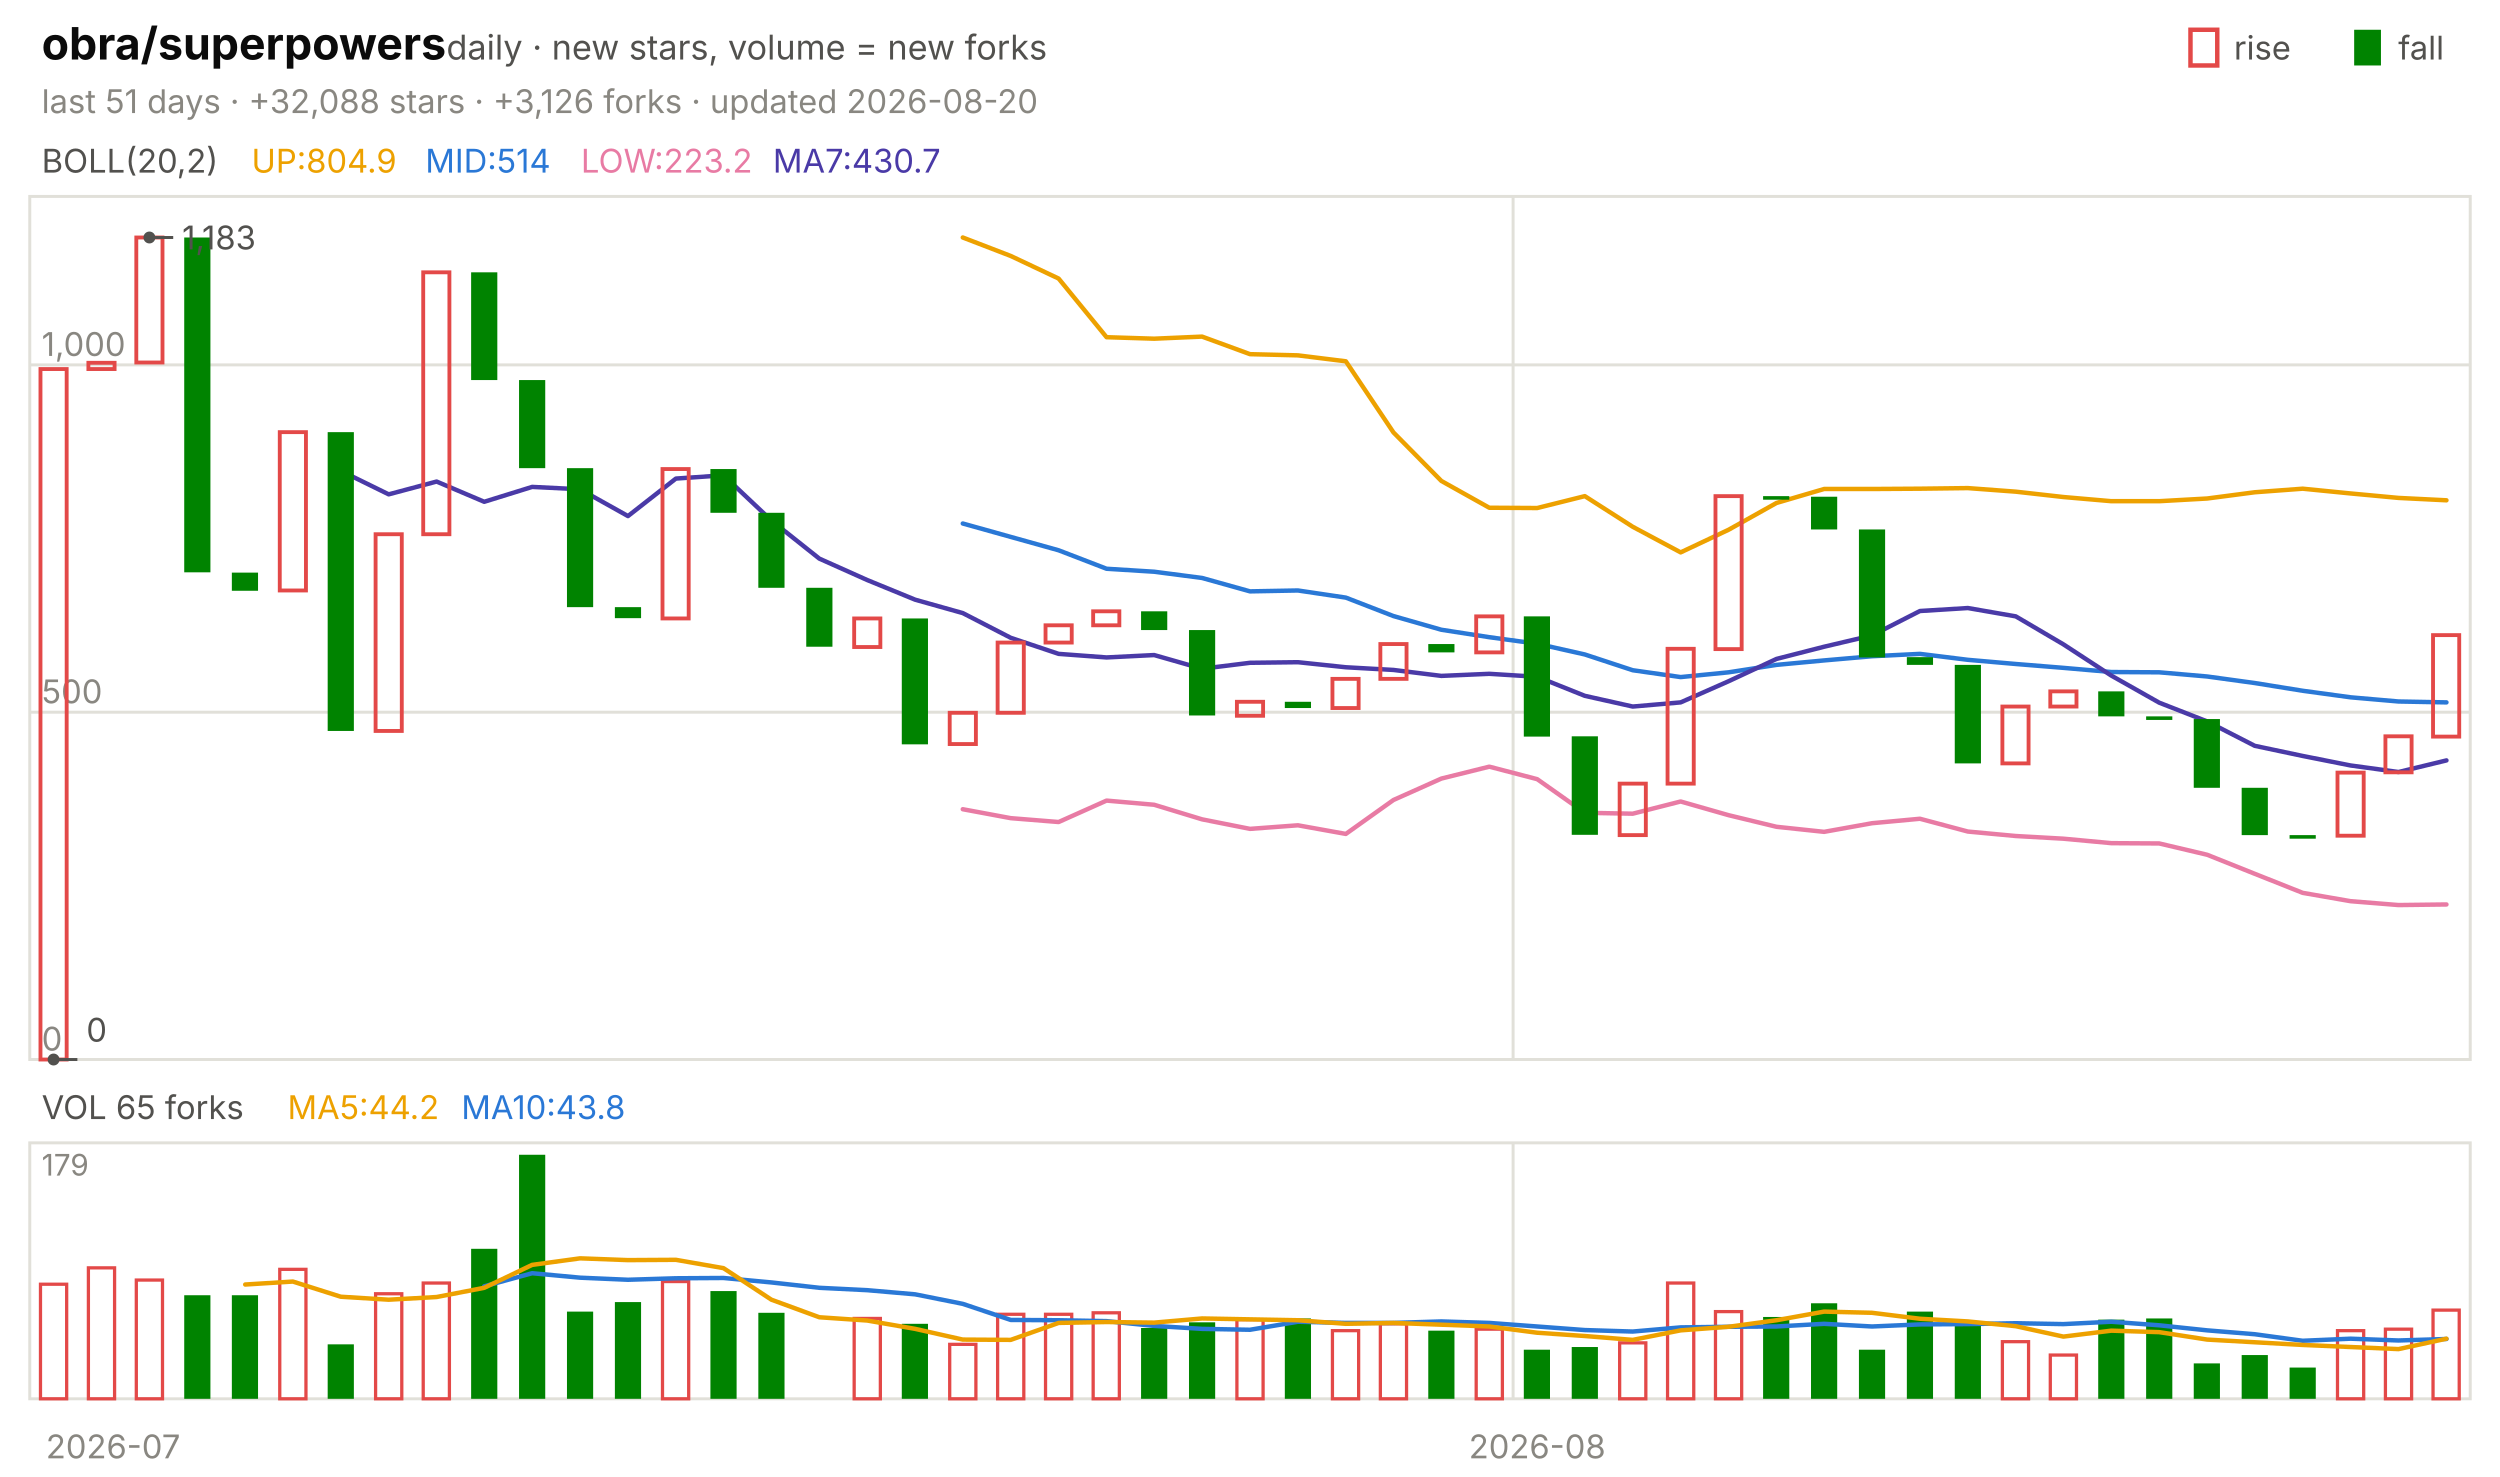
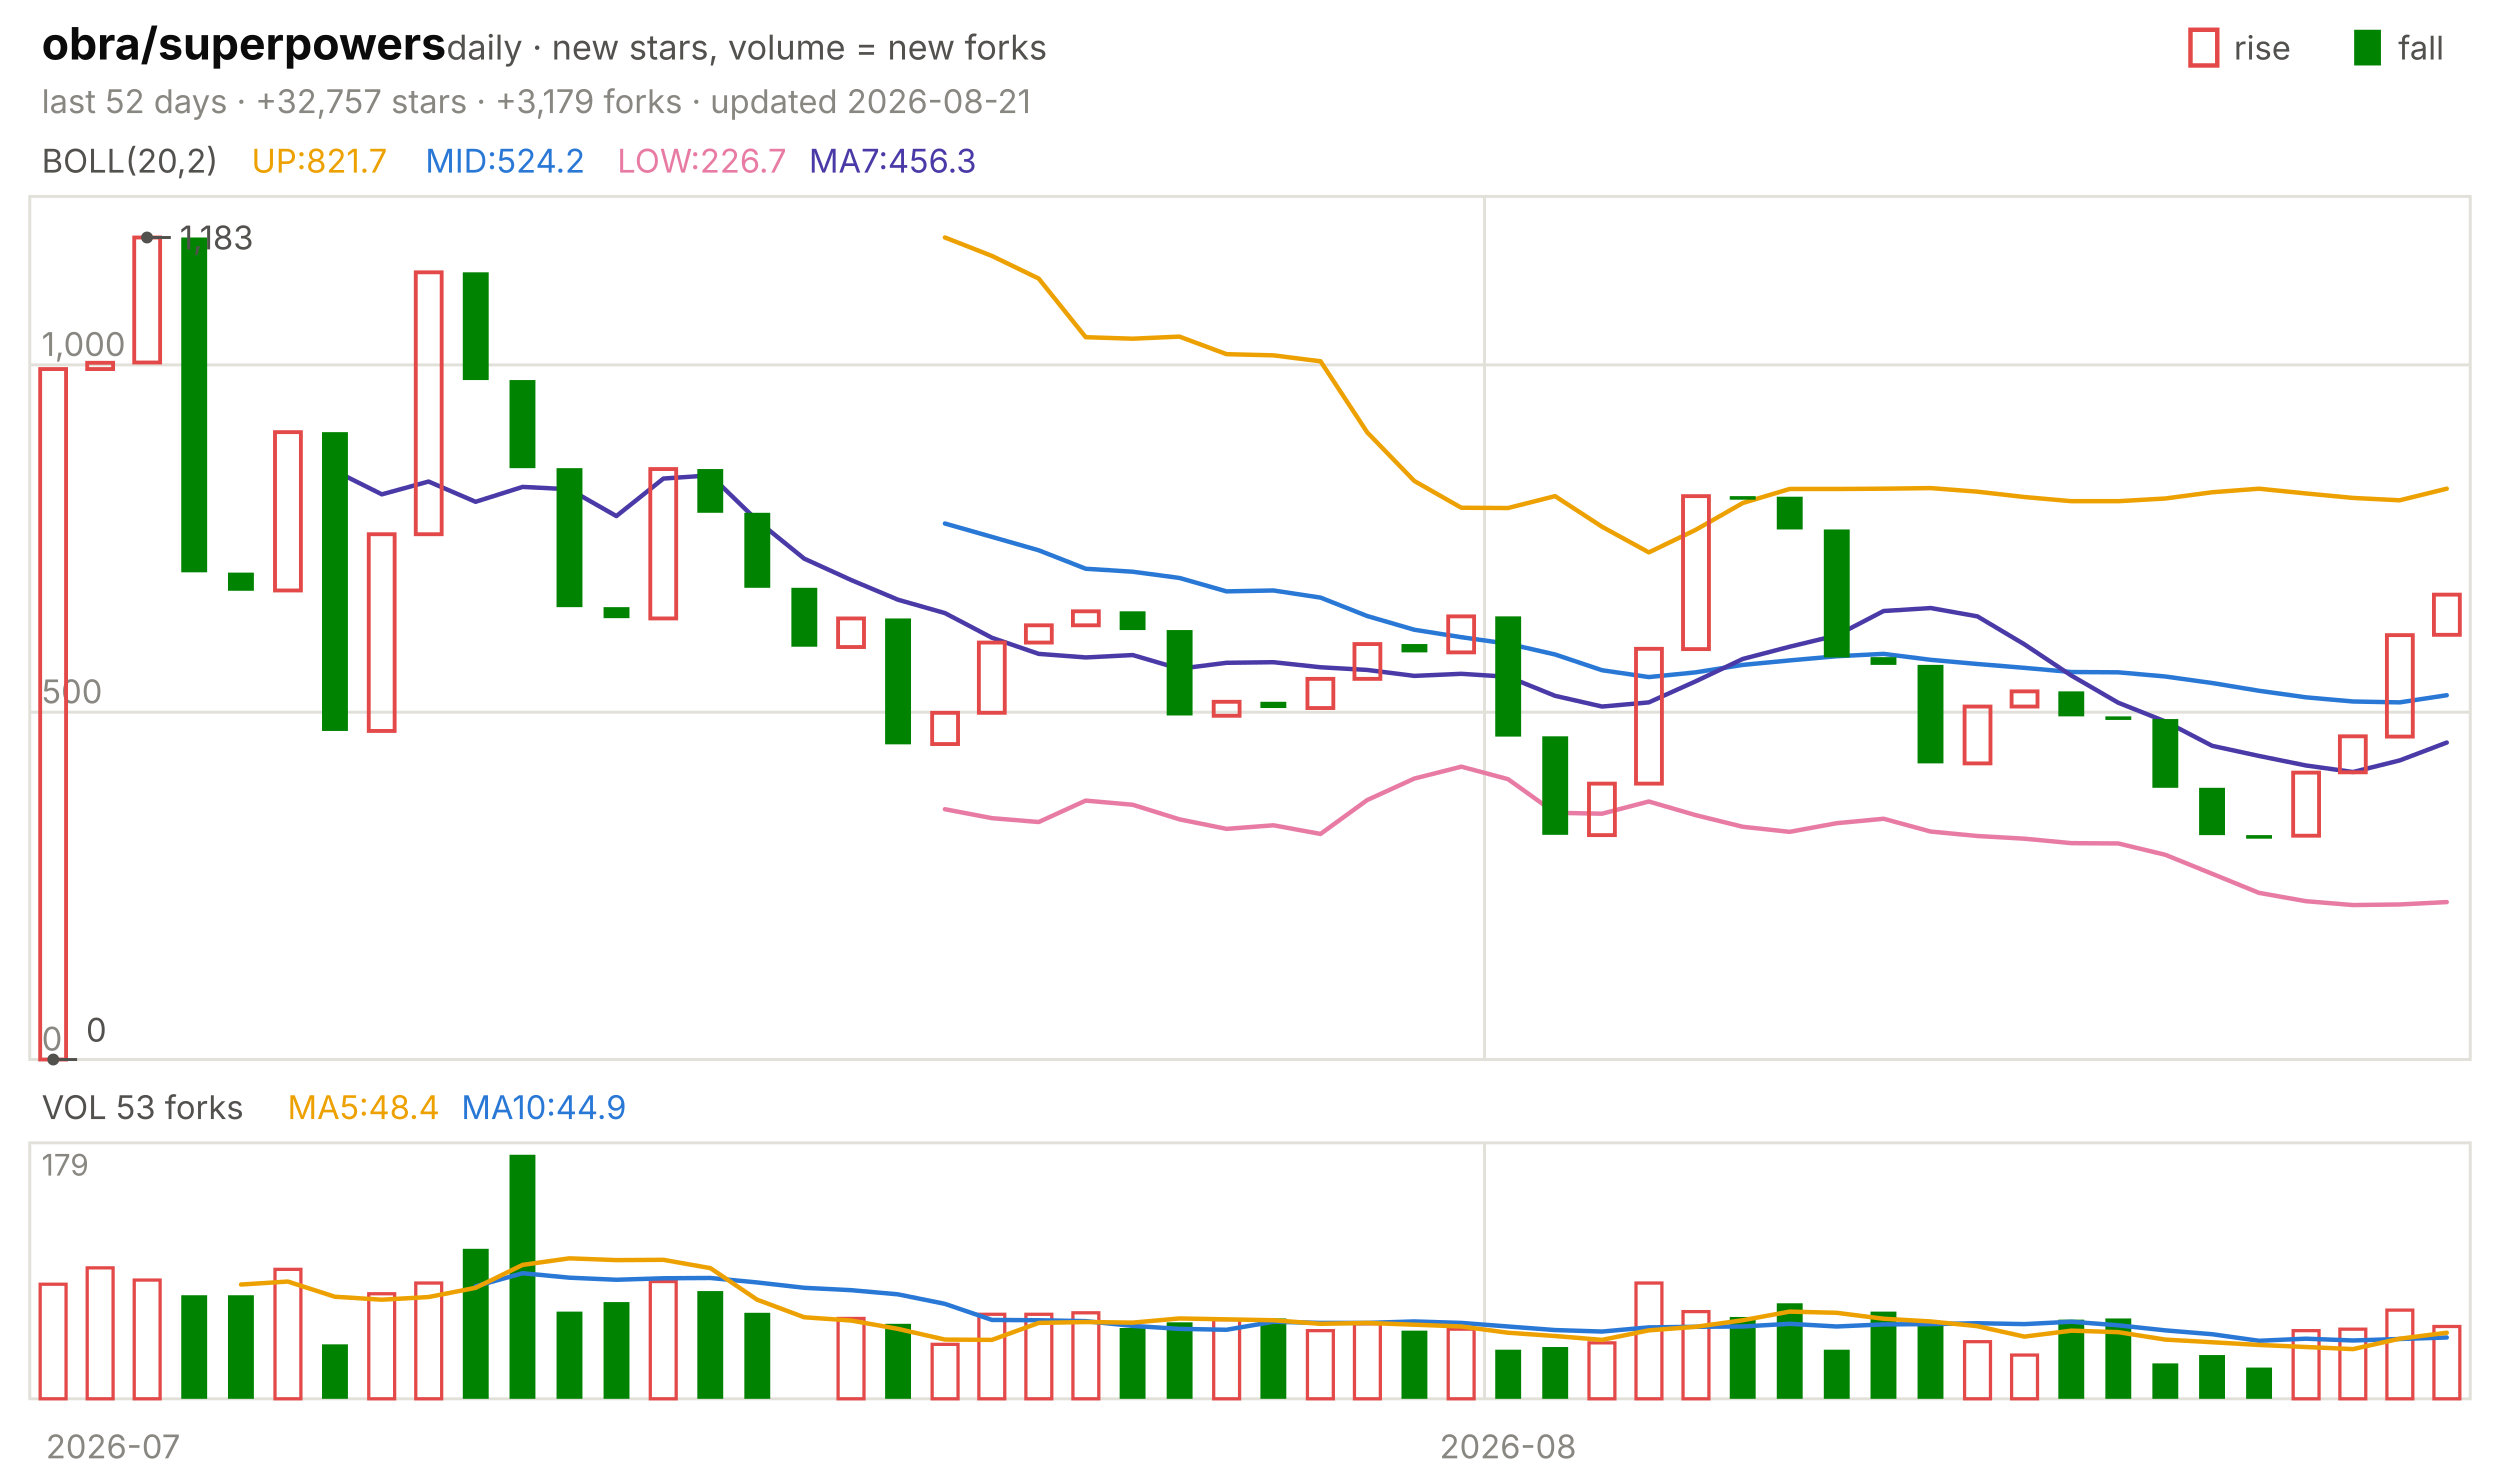
<svg xmlns="http://www.w3.org/2000/svg" viewBox="0 0 840 496" width="840" height="496" font-family="-apple-system,'Segoe UI',system-ui,sans-serif" role="img" aria-label="obra/superpowers candlestick chart">
  <text x="14.0" y="20.0" font-size="15" fill="#0b0b0b" font-weight="650">obra/superpowers</text>
  <text x="150.0" y="20.0" font-size="11.5" fill="#52514e">daily · new stars, volume = new forks</text>
  <text x="805.8" y="20.0" font-size="11.0" fill="#52514e">fall</text>
  <rect x="791" y="10" width="9" height="12" fill="#008300" />
  <text x="750.6" y="20.0" font-size="11.0" fill="#52514e">rise</text>
  <rect x="736" y="10" width="9" height="12" fill="none" stroke="#e34948" stroke-width="1.5" />
-   <text x="14.0" y="38.0" font-size="11.0" fill="#898781">last 51 days · +32,088 stars · +3,126 forks · updated 2026-08-20</text>
+   <text x="14.0" y="38.0" font-size="11.0" fill="#898781">last 52 days · +32,757 stars · +3,179 forks · updated 2026-08-21</text>
  <rect x="10" y="66" width="820" height="290" fill="none" stroke="#e1e0d9" />
  <rect x="10" y="384" width="820" height="86" fill="none" stroke="#e1e0d9" />
  <text x="38.0" y="490.0" font-size="11.0" fill="#898781" text-anchor="middle">2026-07</text>
-   <line x1="508.4" y1="66.0" x2="508.4" y2="356.0" stroke="#e1e0d9" stroke-width="1.0" />
-   <line x1="508.4" y1="384.0" x2="508.4" y2="470.0" stroke="#e1e0d9" stroke-width="1.0" />
-   <text x="516.5" y="490.0" font-size="11.0" fill="#898781" text-anchor="middle">2026-08</text>
+   <line x1="498.8" y1="66.0" x2="498.8" y2="356.0" stroke="#e1e0d9" stroke-width="1.0" />
+   <line x1="498.8" y1="384.0" x2="498.8" y2="470.0" stroke="#e1e0d9" stroke-width="1.0" />
+   <text x="506.7" y="490.0" font-size="11.0" fill="#898781" text-anchor="middle">2026-08</text>
  <text x="14.0" y="58.0" font-size="11.0" fill="#52514e">BOLL(20,2)</text>
-   <text x="84.5" y="58.0" font-size="11.0" fill="#eda100">UP:804.9</text>
-   <text x="142.9" y="58.0" font-size="11.0" fill="#2a78d6">MID:514</text>
-   <text x="195.2" y="58.0" font-size="11.0" fill="#e87ba4">LOW:223.2</text>
-   <text x="259.7" y="58.0" font-size="11.0" fill="#4a3aa7">MA7:430.7</text>
+   <text x="84.5" y="58.0" font-size="11.0" fill="#eda100">UP:821.7</text>
+   <text x="142.9" y="58.0" font-size="11.0" fill="#2a78d6">MID:524.2</text>
+   <text x="207.4" y="58.0" font-size="11.0" fill="#e87ba4">LOW:226.7</text>
+   <text x="271.8" y="58.0" font-size="11.0" fill="#4a3aa7">MA7:456.3</text>
  <line x1="10.0" y1="356.0" x2="830.0" y2="356.0" stroke="#e1e0d9" stroke-width="1.0" />
  <text x="14.0" y="353.0" font-size="11.0" fill="#898781">0</text>
  <line x1="10.0" y1="239.3" x2="830.0" y2="239.3" stroke="#e1e0d9" stroke-width="1.0" />
  <text x="14.0" y="236.3" font-size="11.0" fill="#898781">500</text>
  <line x1="10.0" y1="122.6" x2="830.0" y2="122.6" stroke="#e1e0d9" stroke-width="1.0" />
  <text x="14.0" y="119.6" font-size="11.0" fill="#898781">1,000</text>
-   <polyline points="323.5,79.8 339.6,86.0 355.7,93.6 371.8,113.3 387.8,113.8 403.9,113.1 420.0,119.0 436.1,119.4 452.2,121.4 468.2,145.3 484.3,161.6 500.4,170.6 516.5,170.7 532.5,166.7 548.6,177.0 564.7,185.6 580.8,178.0 596.9,169.0 612.9,164.3 629.0,164.3 645.1,164.2 661.2,164.0 677.3,165.2 693.3,167.0 709.4,168.4 725.5,168.4 741.6,167.5 757.6,165.4 773.7,164.2 789.8,165.8 805.9,167.3 822.0,168.1" fill="none" stroke="#eda100" stroke-width="1.5" stroke-linejoin="round" stroke-linecap="round" />
-   <polyline points="323.5,175.9 339.6,180.4 355.7,184.9 371.8,191.1 387.8,192.1 403.9,194.2 420.0,198.7 436.1,198.4 452.2,200.8 468.2,207.0 484.3,211.6 500.4,214.1 516.5,216.3 532.5,219.9 548.6,225.2 564.7,227.5 580.8,225.9 596.9,223.4 612.9,221.9 629.0,220.5 645.1,219.7 661.2,221.7 677.3,223.1 693.3,224.4 709.4,225.8 725.5,225.9 741.6,227.3 757.6,229.5 773.7,232.1 789.8,234.3 805.9,235.7 822.0,236.0" fill="none" stroke="#2a78d6" stroke-width="1.5" stroke-linejoin="round" stroke-linecap="round" />
-   <polyline points="323.5,271.9 339.6,274.9 355.7,276.2 371.8,269.0 387.8,270.4 403.9,275.3 420.0,278.5 436.1,277.3 452.2,280.2 468.2,268.8 484.3,261.6 500.4,257.6 516.5,261.8 532.5,273.1 548.6,273.4 564.7,269.3 580.8,273.9 596.9,277.8 612.9,279.5 629.0,276.6 645.1,275.1 661.2,279.4 677.3,280.9 693.3,281.8 709.4,283.3 725.5,283.4 741.6,287.2 757.6,293.6 773.7,300.0 789.8,302.8 805.9,304.1 822.0,303.9" fill="none" stroke="#e87ba4" stroke-width="1.5" stroke-linejoin="round" stroke-linecap="round" />
-   <polyline points="114.5,158.2 130.6,166.1 146.7,161.8 162.7,168.6 178.8,163.6 194.9,164.4 211.0,173.4 227.1,160.8 243.1,159.7 259.2,174.9 275.3,187.7 291.4,194.9 307.5,201.5 323.5,206.0 339.6,214.3 355.7,219.7 371.8,220.9 387.8,220.1 403.9,224.7 420.0,222.7 436.1,222.5 452.2,224.2 468.2,225.1 484.3,227.1 500.4,226.4 516.5,227.4 532.5,233.8 548.6,237.4 564.7,236.0 580.8,228.9 596.9,221.4 612.9,217.3 629.0,213.5 645.1,205.3 661.2,204.3 677.3,207.1 693.3,216.5 709.4,227.0 725.5,236.1 741.6,242.4 757.6,250.6 773.7,254.0 789.8,257.2 805.9,259.4 822.0,255.5" fill="none" stroke="#4a3aa7" stroke-width="1.5" stroke-linejoin="round" stroke-linecap="round" />
-   <rect x="13.6" y="124.0" width="8.8" height="232.0" fill="none" stroke="#e34948" stroke-width="1.3" />
-   <rect x="29.7" y="121.9" width="8.8" height="2.1" fill="none" stroke="#e34948" stroke-width="1.3" />
-   <rect x="45.8" y="79.8" width="8.8" height="42.0" fill="none" stroke="#e34948" stroke-width="1.3" />
-   <rect x="61.9" y="79.8" width="8.8" height="112.5" fill="#008300" />
-   <rect x="77.9" y="192.4" width="8.8" height="6.1" fill="#008300" />
-   <rect x="94.0" y="145.2" width="8.8" height="53.2" fill="none" stroke="#e34948" stroke-width="1.3" />
-   <rect x="110.1" y="145.2" width="8.8" height="100.4" fill="#008300" />
-   <rect x="126.2" y="179.5" width="8.8" height="66.1" fill="none" stroke="#e34948" stroke-width="1.3" />
-   <rect x="142.2" y="91.5" width="8.8" height="88.0" fill="none" stroke="#e34948" stroke-width="1.3" />
-   <rect x="158.3" y="91.5" width="8.8" height="36.2" fill="#008300" />
-   <rect x="174.4" y="127.7" width="8.8" height="29.6" fill="#008300" />
-   <rect x="190.5" y="157.3" width="8.8" height="46.7" fill="#008300" />
-   <rect x="206.6" y="204.0" width="8.8" height="3.7" fill="#008300" />
-   <rect x="222.6" y="157.6" width="8.8" height="50.2" fill="none" stroke="#e34948" stroke-width="1.3" />
-   <rect x="238.7" y="157.6" width="8.8" height="14.7" fill="#008300" />
-   <rect x="254.8" y="172.3" width="8.8" height="25.2" fill="#008300" />
-   <rect x="270.9" y="197.5" width="8.8" height="19.8" fill="#008300" />
-   <rect x="287.0" y="207.8" width="8.8" height="9.6" fill="none" stroke="#e34948" stroke-width="1.3" />
-   <rect x="303.0" y="207.8" width="8.8" height="42.3" fill="#008300" />
-   <rect x="319.1" y="239.5" width="8.8" height="10.5" fill="none" stroke="#e34948" stroke-width="1.3" />
-   <rect x="335.2" y="215.9" width="8.8" height="23.6" fill="none" stroke="#e34948" stroke-width="1.3" />
-   <rect x="351.3" y="210.1" width="8.8" height="5.8" fill="none" stroke="#e34948" stroke-width="1.3" />
-   <rect x="367.3" y="205.4" width="8.8" height="4.7" fill="none" stroke="#e34948" stroke-width="1.3" />
-   <rect x="383.4" y="205.4" width="8.8" height="6.3" fill="#008300" />
-   <rect x="399.5" y="211.7" width="8.8" height="28.7" fill="#008300" />
-   <rect x="415.6" y="235.8" width="8.8" height="4.7" fill="none" stroke="#e34948" stroke-width="1.3" />
-   <rect x="431.7" y="235.8" width="8.8" height="2.1" fill="#008300" />
-   <rect x="447.7" y="228.1" width="8.8" height="9.8" fill="none" stroke="#e34948" stroke-width="1.3" />
-   <rect x="463.8" y="216.4" width="8.8" height="11.7" fill="none" stroke="#e34948" stroke-width="1.3" />
-   <rect x="479.9" y="216.4" width="8.8" height="2.8" fill="#008300" />
-   <rect x="496.0" y="207.1" width="8.8" height="12.1" fill="none" stroke="#e34948" stroke-width="1.3" />
-   <rect x="512.0" y="207.1" width="8.8" height="40.4" fill="#008300" />
-   <rect x="528.1" y="247.4" width="8.8" height="33.1" fill="#008300" />
-   <rect x="544.2" y="263.3" width="8.8" height="17.3" fill="none" stroke="#e34948" stroke-width="1.3" />
-   <rect x="560.3" y="218.0" width="8.8" height="45.3" fill="none" stroke="#e34948" stroke-width="1.3" />
-   <rect x="576.4" y="166.7" width="8.8" height="51.4" fill="none" stroke="#e34948" stroke-width="1.3" />
-   <rect x="592.4" y="166.7" width="8.8" height="1.2" fill="#008300" />
-   <rect x="608.5" y="166.9" width="8.8" height="11.0" fill="#008300" />
-   <rect x="624.6" y="177.9" width="8.8" height="43.0" fill="#008300" />
-   <rect x="640.7" y="220.8" width="8.8" height="2.6" fill="#008300" />
-   <rect x="656.8" y="223.4" width="8.8" height="33.1" fill="#008300" />
-   <rect x="672.8" y="237.4" width="8.8" height="19.1" fill="none" stroke="#e34948" stroke-width="1.3" />
-   <rect x="688.9" y="232.3" width="8.8" height="5.1" fill="none" stroke="#e34948" stroke-width="1.3" />
-   <rect x="705.0" y="232.3" width="8.8" height="8.4" fill="#008300" />
-   <rect x="721.1" y="240.7" width="8.8" height="1.2" fill="#008300" />
-   <rect x="737.1" y="241.6" width="8.8" height="23.1" fill="#008300" />
-   <rect x="753.2" y="264.7" width="8.8" height="15.9" fill="#008300" />
-   <rect x="769.3" y="280.6" width="8.8" height="1.2" fill="#008300" />
-   <rect x="785.4" y="259.6" width="8.8" height="21.2" fill="none" stroke="#e34948" stroke-width="1.3" />
-   <rect x="801.5" y="247.4" width="8.8" height="12.1" fill="none" stroke="#e34948" stroke-width="1.3" />
-   <rect x="817.5" y="213.4" width="8.8" height="34.1" fill="none" stroke="#e34948" stroke-width="1.3" />
-   <circle cx="50.2" cy="79.8" r="2" fill="#52514e" />
-   <line x1="50.2" y1="79.8" x2="58.2" y2="79.8" stroke="#52514e" stroke-width="1.0" />
-   <text x="61.2" y="83.8" font-size="11.0" fill="#52514e">1,183</text>
-   <circle cx="18.0" cy="356.0" r="2" fill="#52514e" />
-   <line x1="18.0" y1="356.0" x2="26.0" y2="356.0" stroke="#52514e" stroke-width="1.0" />
-   <text x="29.0" y="350.0" font-size="11.0" fill="#52514e">0</text>
-   <text x="14.0" y="376.0" font-size="11.0" fill="#52514e">VOL 65 forks</text>
-   <text x="96.6" y="376.0" font-size="11.0" fill="#eda100">MA5:44.2</text>
-   <text x="155.0" y="376.0" font-size="11.0" fill="#2a78d6">MA10:43.8</text>
+   <polyline points="317.5,79.8 333.3,86.0 349.0,93.6 364.8,113.3 380.6,113.8 396.3,113.1 412.1,119.0 427.9,119.4 443.7,121.4 459.4,145.3 475.2,161.6 491.0,170.6 506.7,170.7 522.5,166.7 538.3,177.0 554.0,185.6 569.8,178.0 585.6,169.0 601.3,164.3 617.1,164.3 632.9,164.2 648.7,164.0 664.4,165.2 680.2,167.0 696.0,168.4 711.7,168.4 727.5,167.5 743.3,165.4 759.0,164.2 774.8,165.8 790.6,167.3 806.3,168.1 822.1,164.2" fill="none" stroke="#eda100" stroke-width="1.5" stroke-linejoin="round" stroke-linecap="round" />
+   <polyline points="317.5,175.9 333.3,180.4 349.0,184.9 364.8,191.1 380.6,192.1 396.3,194.2 412.1,198.7 427.9,198.4 443.7,200.8 459.4,207.0 475.2,211.6 491.0,214.1 506.7,216.3 522.5,219.9 538.3,225.2 554.0,227.5 569.8,225.9 585.6,223.4 601.3,221.9 617.1,220.5 632.9,219.7 648.7,221.7 664.4,223.1 680.2,224.4 696.0,225.8 711.7,225.9 727.5,227.3 743.3,229.5 759.0,232.1 774.8,234.3 790.6,235.7 806.3,236.0 822.1,233.6" fill="none" stroke="#2a78d6" stroke-width="1.5" stroke-linejoin="round" stroke-linecap="round" />
+   <polyline points="317.5,271.9 333.3,274.9 349.0,276.2 364.8,269.0 380.6,270.4 396.3,275.3 412.1,278.5 427.9,277.3 443.7,280.2 459.4,268.8 475.2,261.6 491.0,257.6 506.7,261.8 522.5,273.1 538.3,273.4 554.0,269.3 569.8,273.9 585.6,277.8 601.3,279.5 617.1,276.6 632.9,275.1 648.7,279.4 664.4,280.9 680.2,281.8 696.0,283.3 711.7,283.4 727.5,287.2 743.3,293.6 759.0,300.0 774.8,302.8 790.6,304.1 806.3,303.9 822.1,303.1" fill="none" stroke="#e87ba4" stroke-width="1.5" stroke-linejoin="round" stroke-linecap="round" />
+   <polyline points="112.5,158.2 128.3,166.1 144.0,161.8 159.8,168.6 175.6,163.6 191.3,164.4 207.1,173.4 222.9,160.8 238.7,159.7 254.4,174.9 270.2,187.7 286.0,194.9 301.7,201.5 317.5,206.0 333.3,214.3 349.0,219.7 364.8,220.9 380.6,220.1 396.3,224.7 412.1,222.7 427.9,222.5 443.7,224.2 459.4,225.1 475.2,227.1 491.0,226.4 506.7,227.4 522.5,233.8 538.3,237.4 554.0,236.0 569.8,228.9 585.6,221.4 601.3,217.3 617.1,213.5 632.9,205.3 648.7,204.3 664.4,207.1 680.2,216.5 696.0,227.0 711.7,236.1 727.5,242.4 743.3,250.6 759.0,254.0 774.8,257.2 790.6,259.4 806.3,255.5 822.1,249.5" fill="none" stroke="#4a3aa7" stroke-width="1.5" stroke-linejoin="round" stroke-linecap="round" />
+   <rect x="13.5" y="124.0" width="8.7" height="232.0" fill="none" stroke="#e34948" stroke-width="1.3" />
+   <rect x="29.3" y="121.9" width="8.7" height="2.1" fill="none" stroke="#e34948" stroke-width="1.3" />
+   <rect x="45.1" y="79.8" width="8.7" height="42.0" fill="none" stroke="#e34948" stroke-width="1.3" />
+   <rect x="60.9" y="79.8" width="8.7" height="112.5" fill="#008300" />
+   <rect x="76.6" y="192.4" width="8.7" height="6.1" fill="#008300" />
+   <rect x="92.4" y="145.2" width="8.7" height="53.2" fill="none" stroke="#e34948" stroke-width="1.3" />
+   <rect x="108.2" y="145.2" width="8.7" height="100.4" fill="#008300" />
+   <rect x="123.9" y="179.5" width="8.7" height="66.1" fill="none" stroke="#e34948" stroke-width="1.3" />
+   <rect x="139.7" y="91.5" width="8.7" height="88.0" fill="none" stroke="#e34948" stroke-width="1.3" />
+   <rect x="155.5" y="91.5" width="8.7" height="36.2" fill="#008300" />
+   <rect x="171.2" y="127.7" width="8.7" height="29.6" fill="#008300" />
+   <rect x="187.0" y="157.3" width="8.7" height="46.7" fill="#008300" />
+   <rect x="202.8" y="204.0" width="8.7" height="3.7" fill="#008300" />
+   <rect x="218.5" y="157.6" width="8.7" height="50.2" fill="none" stroke="#e34948" stroke-width="1.3" />
+   <rect x="234.3" y="157.6" width="8.7" height="14.7" fill="#008300" />
+   <rect x="250.1" y="172.3" width="8.7" height="25.2" fill="#008300" />
+   <rect x="265.9" y="197.5" width="8.7" height="19.8" fill="#008300" />
+   <rect x="281.6" y="207.8" width="8.7" height="9.6" fill="none" stroke="#e34948" stroke-width="1.3" />
+   <rect x="297.4" y="207.8" width="8.7" height="42.3" fill="#008300" />
+   <rect x="313.2" y="239.5" width="8.7" height="10.5" fill="none" stroke="#e34948" stroke-width="1.3" />
+   <rect x="328.9" y="215.9" width="8.7" height="23.6" fill="none" stroke="#e34948" stroke-width="1.3" />
+   <rect x="344.7" y="210.1" width="8.7" height="5.8" fill="none" stroke="#e34948" stroke-width="1.3" />
+   <rect x="360.5" y="205.4" width="8.7" height="4.7" fill="none" stroke="#e34948" stroke-width="1.3" />
+   <rect x="376.2" y="205.4" width="8.7" height="6.3" fill="#008300" />
+   <rect x="392.0" y="211.7" width="8.7" height="28.7" fill="#008300" />
+   <rect x="407.8" y="235.8" width="8.7" height="4.7" fill="none" stroke="#e34948" stroke-width="1.3" />
+   <rect x="423.5" y="235.8" width="8.7" height="2.1" fill="#008300" />
+   <rect x="439.3" y="228.1" width="8.7" height="9.8" fill="none" stroke="#e34948" stroke-width="1.3" />
+   <rect x="455.1" y="216.4" width="8.7" height="11.7" fill="none" stroke="#e34948" stroke-width="1.3" />
+   <rect x="470.9" y="216.4" width="8.7" height="2.8" fill="#008300" />
+   <rect x="486.6" y="207.1" width="8.7" height="12.1" fill="none" stroke="#e34948" stroke-width="1.3" />
+   <rect x="502.4" y="207.1" width="8.7" height="40.4" fill="#008300" />
+   <rect x="518.2" y="247.4" width="8.7" height="33.1" fill="#008300" />
+   <rect x="533.9" y="263.3" width="8.7" height="17.3" fill="none" stroke="#e34948" stroke-width="1.3" />
+   <rect x="549.7" y="218.0" width="8.7" height="45.3" fill="none" stroke="#e34948" stroke-width="1.3" />
+   <rect x="565.5" y="166.7" width="8.7" height="51.4" fill="none" stroke="#e34948" stroke-width="1.3" />
+   <rect x="581.2" y="166.7" width="8.7" height="1.2" fill="#008300" />
+   <rect x="597.0" y="166.9" width="8.7" height="11.0" fill="#008300" />
+   <rect x="612.8" y="177.9" width="8.7" height="43.0" fill="#008300" />
+   <rect x="628.5" y="220.8" width="8.7" height="2.6" fill="#008300" />
+   <rect x="644.3" y="223.4" width="8.7" height="33.1" fill="#008300" />
+   <rect x="660.1" y="237.4" width="8.7" height="19.1" fill="none" stroke="#e34948" stroke-width="1.3" />
+   <rect x="675.9" y="232.3" width="8.7" height="5.1" fill="none" stroke="#e34948" stroke-width="1.3" />
+   <rect x="691.6" y="232.3" width="8.7" height="8.4" fill="#008300" />
+   <rect x="707.4" y="240.7" width="8.7" height="1.2" fill="#008300" />
+   <rect x="723.2" y="241.6" width="8.7" height="23.1" fill="#008300" />
+   <rect x="738.9" y="264.7" width="8.7" height="15.9" fill="#008300" />
+   <rect x="754.7" y="280.6" width="8.7" height="1.2" fill="#008300" />
+   <rect x="770.5" y="259.6" width="8.7" height="21.2" fill="none" stroke="#e34948" stroke-width="1.3" />
+   <rect x="786.2" y="247.4" width="8.7" height="12.1" fill="none" stroke="#e34948" stroke-width="1.3" />
+   <rect x="802.0" y="213.4" width="8.7" height="34.1" fill="none" stroke="#e34948" stroke-width="1.3" />
+   <rect x="817.8" y="199.8" width="8.7" height="13.5" fill="none" stroke="#e34948" stroke-width="1.3" />
+   <circle cx="49.4" cy="79.8" r="2" fill="#52514e" />
+   <line x1="49.4" y1="79.8" x2="57.4" y2="79.8" stroke="#52514e" stroke-width="1.0" />
+   <text x="60.4" y="83.8" font-size="11.0" fill="#52514e">1,183</text>
+   <circle cx="17.9" cy="356.0" r="2" fill="#52514e" />
+   <line x1="17.9" y1="356.0" x2="25.9" y2="356.0" stroke="#52514e" stroke-width="1.0" />
+   <text x="28.9" y="350.0" font-size="11.0" fill="#52514e">0</text>
+   <text x="14.0" y="376.0" font-size="11.0" fill="#52514e">VOL 53 forks</text>
+   <text x="96.6" y="376.0" font-size="11.0" fill="#eda100">MA5:48.4</text>
+   <text x="155.0" y="376.0" font-size="11.0" fill="#2a78d6">MA10:44.9</text>
  <text x="14.0" y="395.0" font-size="10" fill="#898781">179</text>
-   <rect x="13.6" y="431.5" width="8.8" height="38.5" fill="none" stroke="#e34948" stroke-width="1.1" />
-   <rect x="29.7" y="426.0" width="8.8" height="44.0" fill="none" stroke="#e34948" stroke-width="1.1" />
-   <rect x="45.8" y="430.1" width="8.8" height="39.9" fill="none" stroke="#e34948" stroke-width="1.1" />
-   <rect x="61.9" y="435.2" width="8.8" height="34.8" fill="#008300" />
-   <rect x="77.9" y="435.2" width="8.8" height="34.8" fill="#008300" />
-   <rect x="94.0" y="426.5" width="8.8" height="43.5" fill="none" stroke="#e34948" stroke-width="1.1" />
-   <rect x="110.1" y="451.7" width="8.8" height="18.3" fill="#008300" />
-   <rect x="126.2" y="434.7" width="8.8" height="35.3" fill="none" stroke="#e34948" stroke-width="1.1" />
-   <rect x="142.2" y="431.1" width="8.8" height="38.9" fill="none" stroke="#e34948" stroke-width="1.1" />
-   <rect x="158.3" y="419.6" width="8.8" height="50.4" fill="#008300" />
-   <rect x="174.4" y="388.0" width="8.8" height="82.0" fill="#008300" />
-   <rect x="190.5" y="440.7" width="8.8" height="29.3" fill="#008300" />
-   <rect x="206.6" y="437.5" width="8.8" height="32.5" fill="#008300" />
-   <rect x="222.6" y="430.6" width="8.8" height="39.4" fill="none" stroke="#e34948" stroke-width="1.1" />
-   <rect x="238.7" y="433.8" width="8.8" height="36.2" fill="#008300" />
-   <rect x="254.8" y="441.1" width="8.8" height="28.9" fill="#008300" />
-   <rect x="287.0" y="443.0" width="8.8" height="27.0" fill="none" stroke="#e34948" stroke-width="1.1" />
-   <rect x="303.0" y="444.8" width="8.8" height="25.2" fill="#008300" />
-   <rect x="319.1" y="451.7" width="8.8" height="18.3" fill="none" stroke="#e34948" stroke-width="1.1" />
-   <rect x="335.2" y="441.6" width="8.8" height="28.4" fill="none" stroke="#e34948" stroke-width="1.1" />
-   <rect x="351.3" y="441.6" width="8.8" height="28.4" fill="none" stroke="#e34948" stroke-width="1.1" />
-   <rect x="367.3" y="441.1" width="8.8" height="28.9" fill="none" stroke="#e34948" stroke-width="1.1" />
-   <rect x="383.4" y="446.2" width="8.8" height="23.8" fill="#008300" />
-   <rect x="399.5" y="444.3" width="8.8" height="25.7" fill="#008300" />
-   <rect x="415.6" y="443.4" width="8.8" height="26.6" fill="none" stroke="#e34948" stroke-width="1.1" />
-   <rect x="431.7" y="443.0" width="8.8" height="27.0" fill="#008300" />
-   <rect x="447.7" y="447.1" width="8.8" height="22.9" fill="none" stroke="#e34948" stroke-width="1.1" />
-   <rect x="463.8" y="444.8" width="8.8" height="25.2" fill="none" stroke="#e34948" stroke-width="1.1" />
-   <rect x="479.9" y="447.1" width="8.8" height="22.9" fill="#008300" />
-   <rect x="496.0" y="446.6" width="8.8" height="23.4" fill="none" stroke="#e34948" stroke-width="1.1" />
-   <rect x="512.0" y="453.5" width="8.8" height="16.5" fill="#008300" />
-   <rect x="528.1" y="452.6" width="8.8" height="17.4" fill="#008300" />
-   <rect x="544.2" y="451.2" width="8.8" height="18.8" fill="none" stroke="#e34948" stroke-width="1.1" />
-   <rect x="560.3" y="431.1" width="8.8" height="38.9" fill="none" stroke="#e34948" stroke-width="1.1" />
-   <rect x="576.4" y="440.7" width="8.8" height="29.3" fill="none" stroke="#e34948" stroke-width="1.1" />
-   <rect x="592.4" y="442.5" width="8.8" height="27.5" fill="#008300" />
-   <rect x="608.5" y="437.9" width="8.8" height="32.1" fill="#008300" />
-   <rect x="624.6" y="453.5" width="8.8" height="16.5" fill="#008300" />
-   <rect x="640.7" y="440.7" width="8.8" height="29.3" fill="#008300" />
-   <rect x="656.8" y="445.3" width="8.8" height="24.7" fill="#008300" />
-   <rect x="672.8" y="450.8" width="8.8" height="19.2" fill="none" stroke="#e34948" stroke-width="1.1" />
-   <rect x="688.9" y="455.3" width="8.8" height="14.7" fill="none" stroke="#e34948" stroke-width="1.1" />
-   <rect x="705.0" y="443.4" width="8.8" height="26.6" fill="#008300" />
-   <rect x="721.1" y="443.0" width="8.8" height="27.0" fill="#008300" />
-   <rect x="737.1" y="458.1" width="8.8" height="11.9" fill="#008300" />
-   <rect x="753.2" y="455.3" width="8.8" height="14.7" fill="#008300" />
-   <rect x="769.3" y="459.5" width="8.8" height="10.5" fill="#008300" />
-   <rect x="785.4" y="447.1" width="8.8" height="22.9" fill="none" stroke="#e34948" stroke-width="1.1" />
-   <rect x="801.5" y="446.6" width="8.8" height="23.4" fill="none" stroke="#e34948" stroke-width="1.1" />
-   <rect x="817.5" y="440.2" width="8.8" height="29.8" fill="none" stroke="#e34948" stroke-width="1.1" />
-   <polyline points="162.7,432.2 178.8,427.8 194.9,429.3 211.0,430.0 227.1,429.5 243.1,429.4 259.2,430.9 275.3,432.7 291.4,433.5 307.5,434.9 323.5,438.1 339.6,443.5 355.7,443.6 371.8,443.9 387.8,445.5 403.9,446.5 420.0,446.8 436.1,444.1 452.2,444.5 468.2,444.5 484.3,444.0 500.4,444.5 516.5,445.7 532.5,446.9 548.6,447.4 564.7,446.0 580.8,445.8 596.9,445.7 612.9,444.8 629.0,445.7 645.1,445.0 661.2,444.9 677.3,444.6 693.3,444.9 709.4,444.1 725.5,445.3 741.6,447.0 757.6,448.3 773.7,450.5 789.8,449.8 805.9,450.4 822.0,449.9" fill="none" stroke="#2a78d6" stroke-width="1.5" stroke-linejoin="round" stroke-linecap="round" />
-   <polyline points="82.4,431.6 98.4,430.6 114.5,435.7 130.6,436.7 146.7,435.8 162.7,432.7 178.8,425.0 194.9,422.8 211.0,423.4 227.1,423.3 243.1,426.1 259.2,436.7 275.3,442.6 291.4,443.7 307.5,446.5 323.5,450.1 339.6,450.2 355.7,444.5 371.8,444.2 387.8,444.4 403.9,443.0 420.0,443.3 436.1,443.6 452.2,444.8 468.2,444.5 484.3,445.1 500.4,445.7 516.5,447.8 532.5,448.9 548.6,450.2 564.7,447.0 580.8,445.8 596.9,443.6 612.9,440.7 629.0,441.1 645.1,443.1 661.2,444.0 677.3,445.6 693.3,449.1 709.4,447.1 725.5,447.6 741.6,450.1 757.6,451.0 773.7,451.9 789.8,452.6 805.9,453.3 822.0,449.8" fill="none" stroke="#eda100" stroke-width="1.5" stroke-linejoin="round" stroke-linecap="round" />
+   <rect x="13.5" y="431.5" width="8.7" height="38.5" fill="none" stroke="#e34948" stroke-width="1.1" />
+   <rect x="29.3" y="426.0" width="8.7" height="44.0" fill="none" stroke="#e34948" stroke-width="1.1" />
+   <rect x="45.1" y="430.1" width="8.7" height="39.9" fill="none" stroke="#e34948" stroke-width="1.1" />
+   <rect x="60.9" y="435.2" width="8.7" height="34.8" fill="#008300" />
+   <rect x="76.6" y="435.2" width="8.7" height="34.8" fill="#008300" />
+   <rect x="92.4" y="426.5" width="8.7" height="43.5" fill="none" stroke="#e34948" stroke-width="1.1" />
+   <rect x="108.2" y="451.7" width="8.7" height="18.3" fill="#008300" />
+   <rect x="123.9" y="434.7" width="8.7" height="35.3" fill="none" stroke="#e34948" stroke-width="1.1" />
+   <rect x="139.7" y="431.1" width="8.7" height="38.9" fill="none" stroke="#e34948" stroke-width="1.1" />
+   <rect x="155.5" y="419.6" width="8.7" height="50.4" fill="#008300" />
+   <rect x="171.2" y="388.0" width="8.7" height="82.0" fill="#008300" />
+   <rect x="187.0" y="440.7" width="8.7" height="29.3" fill="#008300" />
+   <rect x="202.8" y="437.5" width="8.7" height="32.5" fill="#008300" />
+   <rect x="218.5" y="430.6" width="8.7" height="39.4" fill="none" stroke="#e34948" stroke-width="1.1" />
+   <rect x="234.3" y="433.8" width="8.7" height="36.2" fill="#008300" />
+   <rect x="250.1" y="441.1" width="8.7" height="28.9" fill="#008300" />
+   <rect x="281.6" y="443.0" width="8.7" height="27.0" fill="none" stroke="#e34948" stroke-width="1.1" />
+   <rect x="297.4" y="444.8" width="8.7" height="25.2" fill="#008300" />
+   <rect x="313.2" y="451.7" width="8.7" height="18.3" fill="none" stroke="#e34948" stroke-width="1.1" />
+   <rect x="328.9" y="441.6" width="8.7" height="28.4" fill="none" stroke="#e34948" stroke-width="1.1" />
+   <rect x="344.7" y="441.6" width="8.7" height="28.4" fill="none" stroke="#e34948" stroke-width="1.1" />
+   <rect x="360.5" y="441.1" width="8.7" height="28.9" fill="none" stroke="#e34948" stroke-width="1.1" />
+   <rect x="376.2" y="446.2" width="8.7" height="23.8" fill="#008300" />
+   <rect x="392.0" y="444.3" width="8.7" height="25.7" fill="#008300" />
+   <rect x="407.8" y="443.4" width="8.7" height="26.6" fill="none" stroke="#e34948" stroke-width="1.1" />
+   <rect x="423.5" y="443.0" width="8.7" height="27.0" fill="#008300" />
+   <rect x="439.3" y="447.1" width="8.7" height="22.9" fill="none" stroke="#e34948" stroke-width="1.1" />
+   <rect x="455.1" y="444.8" width="8.7" height="25.2" fill="none" stroke="#e34948" stroke-width="1.1" />
+   <rect x="470.9" y="447.1" width="8.7" height="22.9" fill="#008300" />
+   <rect x="486.6" y="446.6" width="8.7" height="23.4" fill="none" stroke="#e34948" stroke-width="1.1" />
+   <rect x="502.4" y="453.5" width="8.7" height="16.5" fill="#008300" />
+   <rect x="518.2" y="452.6" width="8.7" height="17.4" fill="#008300" />
+   <rect x="533.9" y="451.2" width="8.7" height="18.8" fill="none" stroke="#e34948" stroke-width="1.1" />
+   <rect x="549.7" y="431.1" width="8.7" height="38.9" fill="none" stroke="#e34948" stroke-width="1.1" />
+   <rect x="565.5" y="440.7" width="8.7" height="29.3" fill="none" stroke="#e34948" stroke-width="1.1" />
+   <rect x="581.2" y="442.5" width="8.7" height="27.5" fill="#008300" />
+   <rect x="597.0" y="437.9" width="8.7" height="32.1" fill="#008300" />
+   <rect x="612.8" y="453.5" width="8.7" height="16.5" fill="#008300" />
+   <rect x="628.5" y="440.7" width="8.7" height="29.3" fill="#008300" />
+   <rect x="644.3" y="445.3" width="8.7" height="24.7" fill="#008300" />
+   <rect x="660.1" y="450.8" width="8.7" height="19.2" fill="none" stroke="#e34948" stroke-width="1.1" />
+   <rect x="675.9" y="455.3" width="8.7" height="14.7" fill="none" stroke="#e34948" stroke-width="1.1" />
+   <rect x="691.6" y="443.4" width="8.7" height="26.6" fill="#008300" />
+   <rect x="707.4" y="443.0" width="8.7" height="27.0" fill="#008300" />
+   <rect x="723.2" y="458.1" width="8.7" height="11.9" fill="#008300" />
+   <rect x="738.9" y="455.3" width="8.7" height="14.7" fill="#008300" />
+   <rect x="754.7" y="459.5" width="8.7" height="10.5" fill="#008300" />
+   <rect x="770.5" y="447.1" width="8.7" height="22.9" fill="none" stroke="#e34948" stroke-width="1.1" />
+   <rect x="786.2" y="446.6" width="8.7" height="23.4" fill="none" stroke="#e34948" stroke-width="1.1" />
+   <rect x="802.0" y="440.2" width="8.7" height="29.8" fill="none" stroke="#e34948" stroke-width="1.1" />
+   <rect x="817.8" y="445.7" width="8.7" height="24.3" fill="none" stroke="#e34948" stroke-width="1.1" />
+   <polyline points="159.8,432.2 175.6,427.8 191.3,429.3 207.1,430.0 222.9,429.5 238.7,429.4 254.4,430.9 270.2,432.7 286.0,433.5 301.7,434.9 317.5,438.1 333.3,443.5 349.0,443.6 364.8,443.9 380.6,445.5 396.3,446.5 412.1,446.8 427.9,444.1 443.7,444.5 459.4,444.5 475.2,444.0 491.0,444.5 506.7,445.7 522.5,446.9 538.3,447.4 554.0,446.0 569.8,445.8 585.6,445.7 601.3,444.8 617.1,445.7 632.9,445.0 648.7,444.9 664.4,444.6 680.2,444.9 696.0,444.1 711.7,445.3 727.5,447.0 743.3,448.3 759.0,450.5 774.8,449.8 790.6,450.4 806.3,449.9 822.1,449.4" fill="none" stroke="#2a78d6" stroke-width="1.5" stroke-linejoin="round" stroke-linecap="round" />
+   <polyline points="81.0,431.6 96.7,430.6 112.5,435.7 128.3,436.7 144.0,435.8 159.8,432.7 175.6,425.0 191.3,422.8 207.1,423.4 222.9,423.3 238.7,426.1 254.4,436.7 270.2,442.6 286.0,443.7 301.7,446.5 317.5,450.1 333.3,450.2 349.0,444.5 364.8,444.2 380.6,444.4 396.3,443.0 412.1,443.3 427.9,443.6 443.7,444.8 459.4,444.5 475.2,445.1 491.0,445.7 506.7,447.8 522.5,448.9 538.3,450.2 554.0,447.0 569.8,445.8 585.6,443.6 601.3,440.7 617.1,441.1 632.9,443.1 648.7,444.0 664.4,445.6 680.2,449.1 696.0,447.1 711.7,447.6 727.5,450.1 743.3,451.0 759.0,451.9 774.8,452.6 790.6,453.3 806.3,449.8 822.1,447.8" fill="none" stroke="#eda100" stroke-width="1.5" stroke-linejoin="round" stroke-linecap="round" />
</svg>
